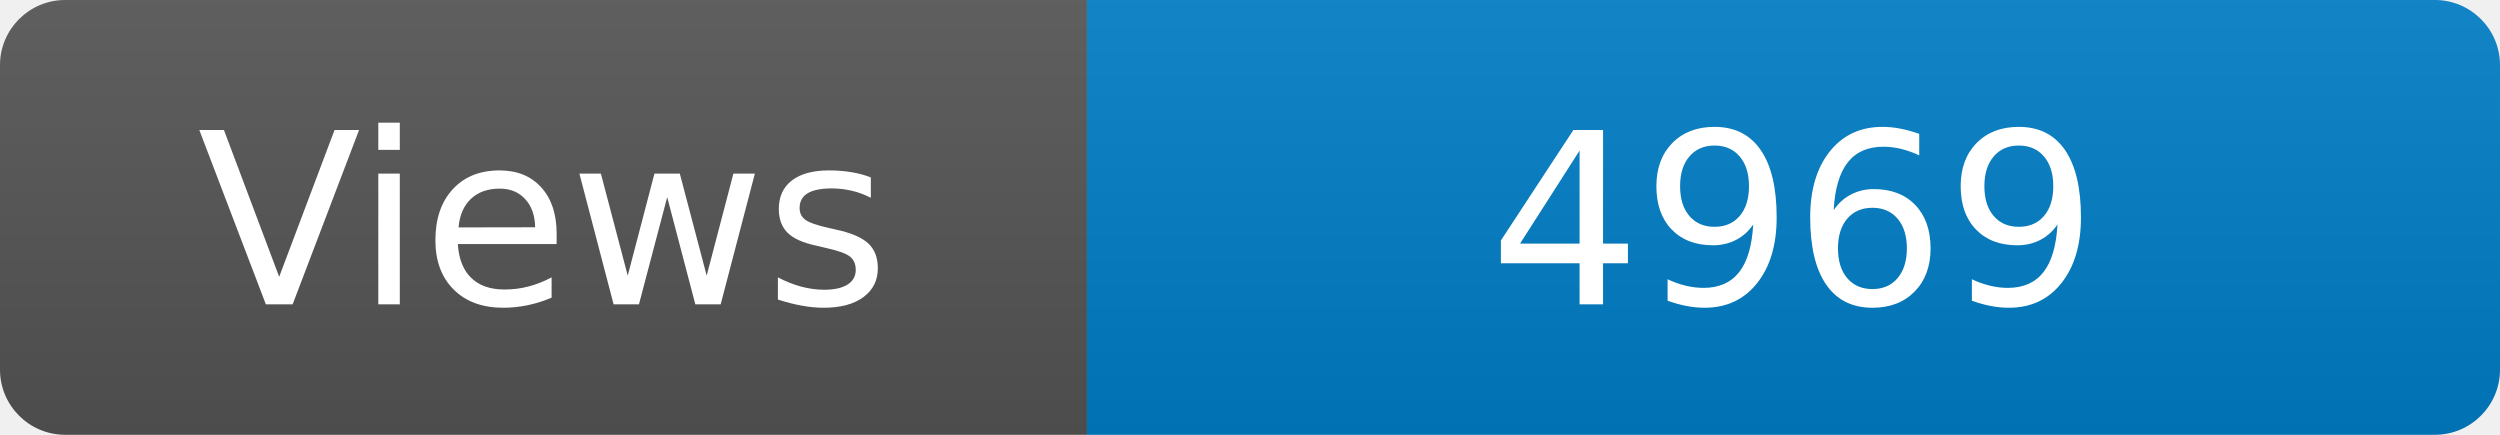
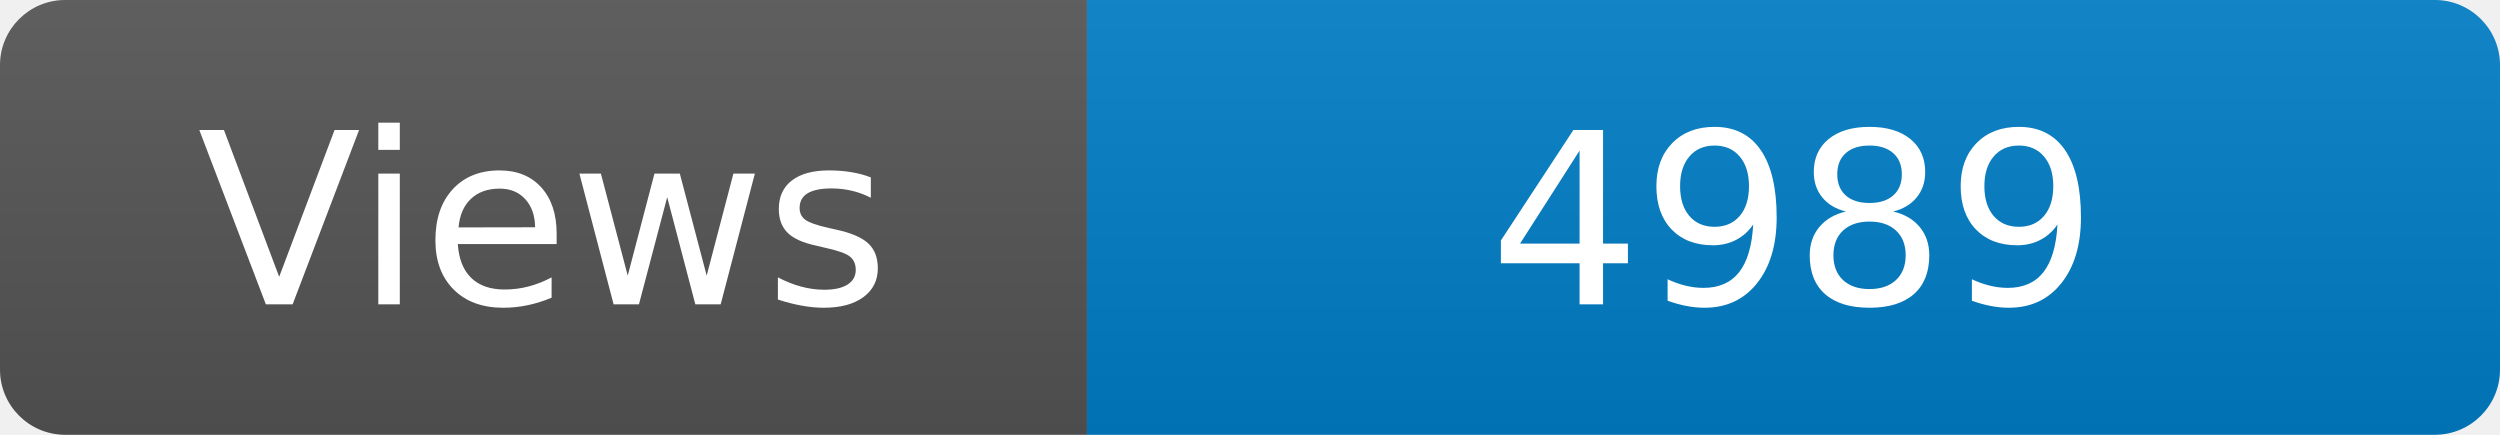
<svg xmlns="http://www.w3.org/2000/svg" width="115" height="20" role="img" aria-label="Maintained?: yes">
  <linearGradient id="s" x2="0" y2="100%">
    <stop offset="0" stop-color="#bbb" stop-opacity=".1" />
    <stop offset="1" stop-opacity=".1" />
  </linearGradient>
  <clipPath id="r">
    <rect width="115" height="20" rx="3" fill="#fff" />
  </clipPath>
  <g clip-path="url(#r)">
    <rect width="50" height="20" fill="#555" />
    <rect x="50" width="160" height="20" fill="#007ec6" />
    <rect width="115" height="20" fill="url(#s)" />
  </g>
  <g fill="#fff" text-anchor="middle" font-family="Verdana,Geneva,DejaVu Sans,sans-serif" font-size="110">
    <text x="250" y="140" transform="scale(.1)" fill="#fff">Views</text>
-     <text x="825" y="140" transform="scale(.1)" fill="#fff">4969</text>
+     <text x="825" y="140" transform="scale(.1)" fill="#fff">4989</text>
  </g>
</svg>
